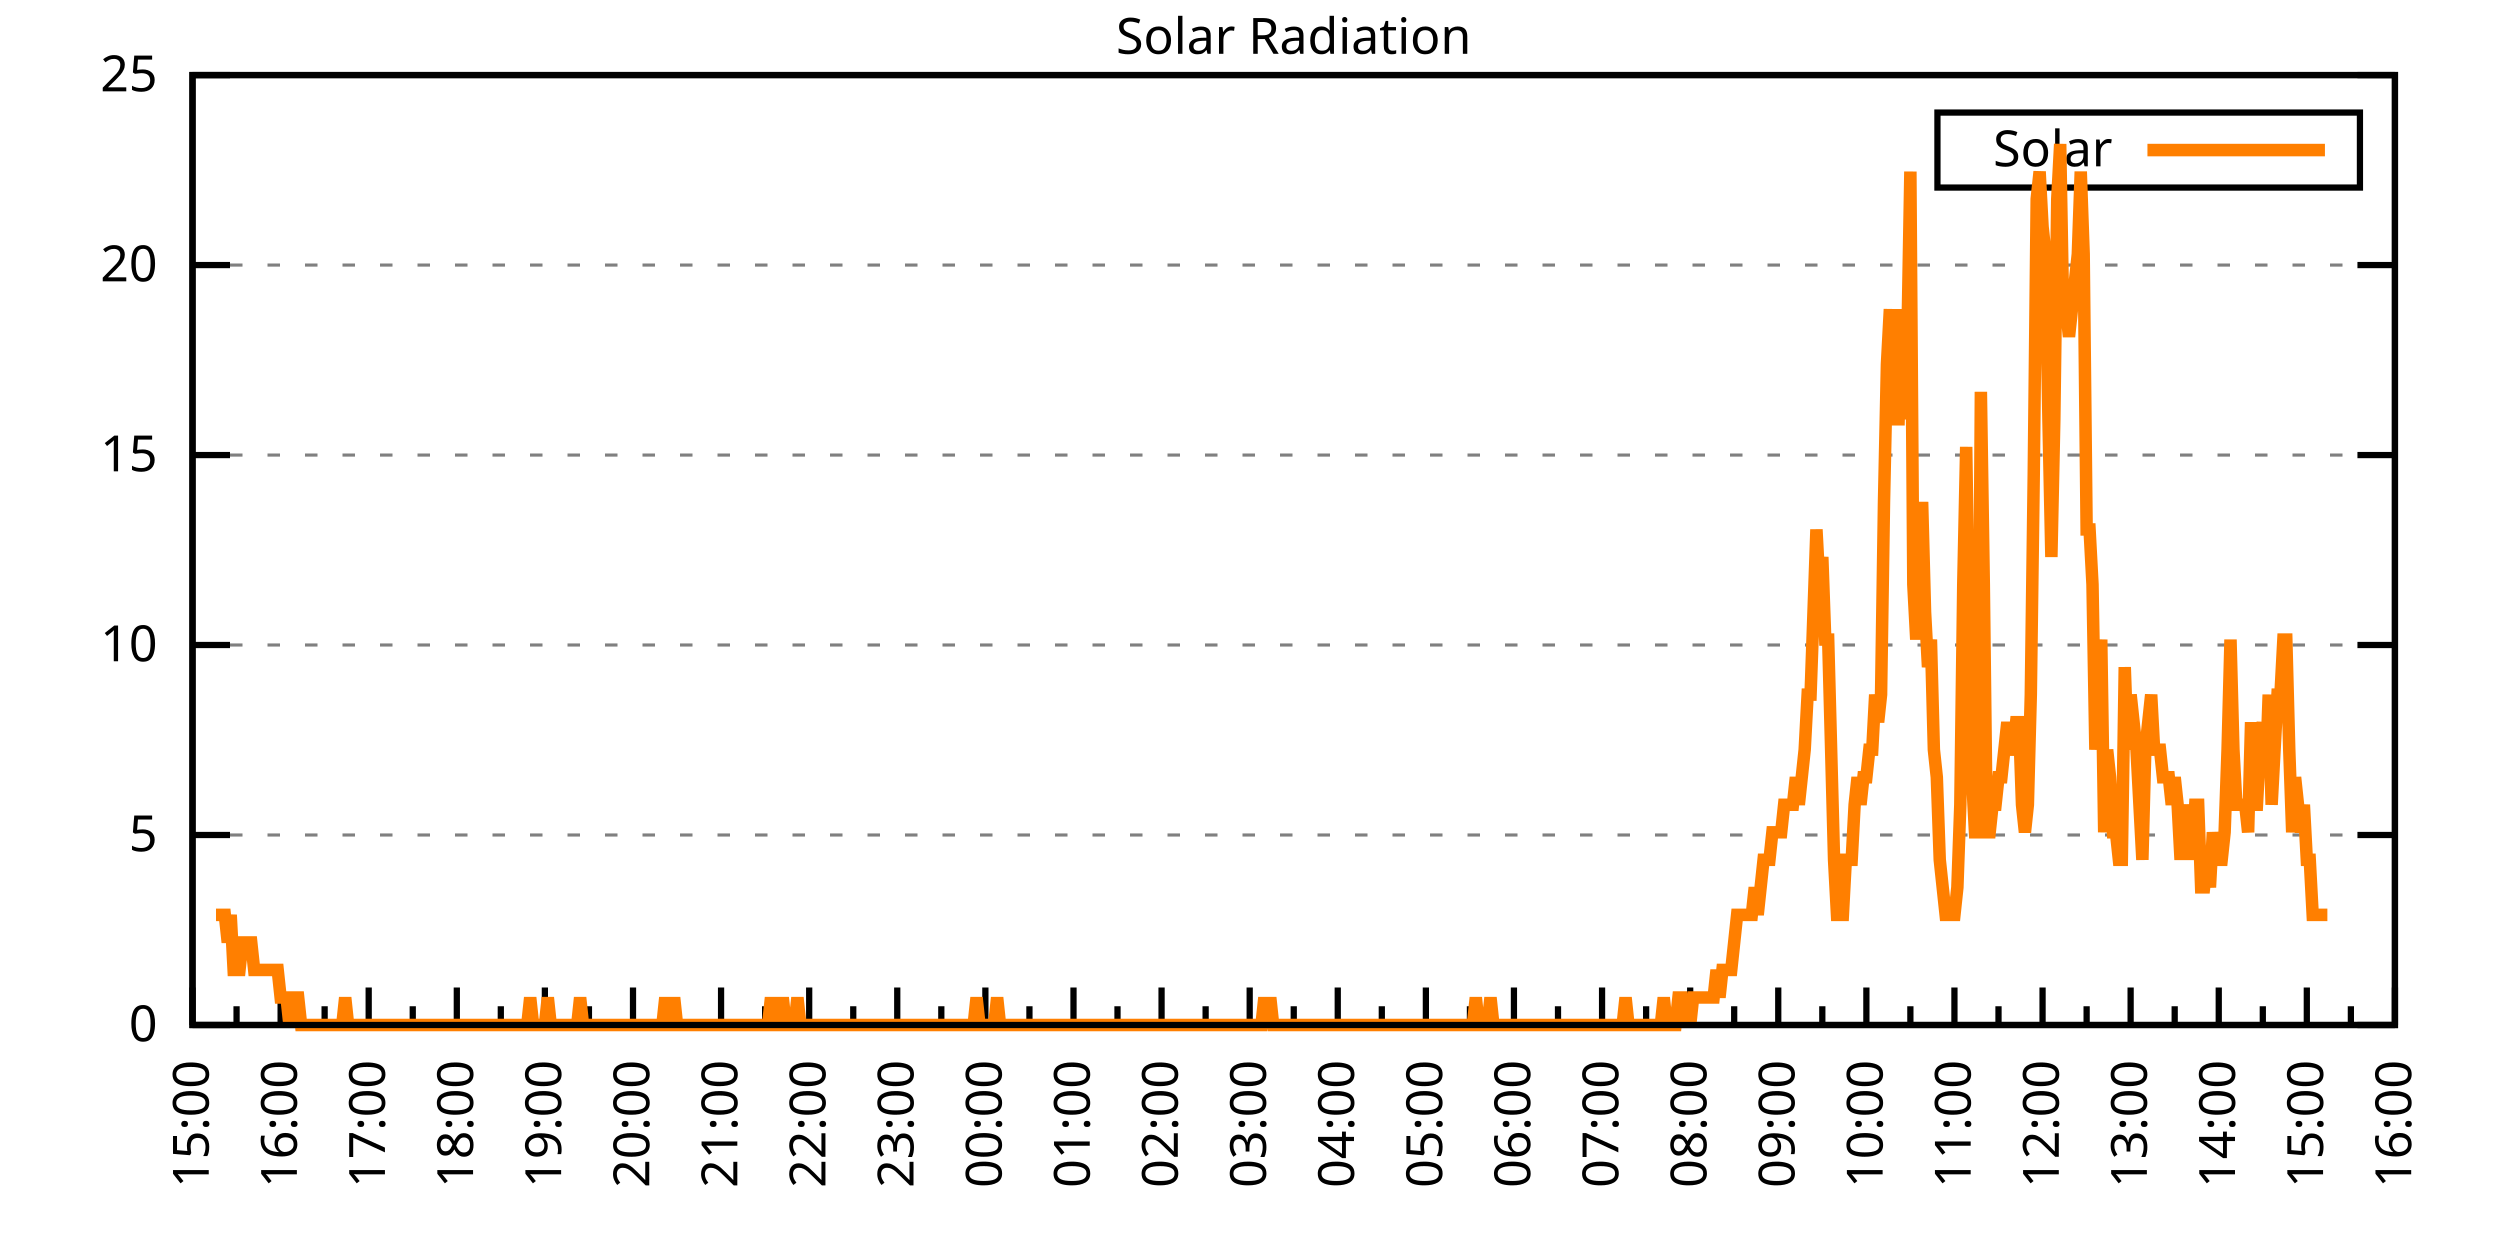
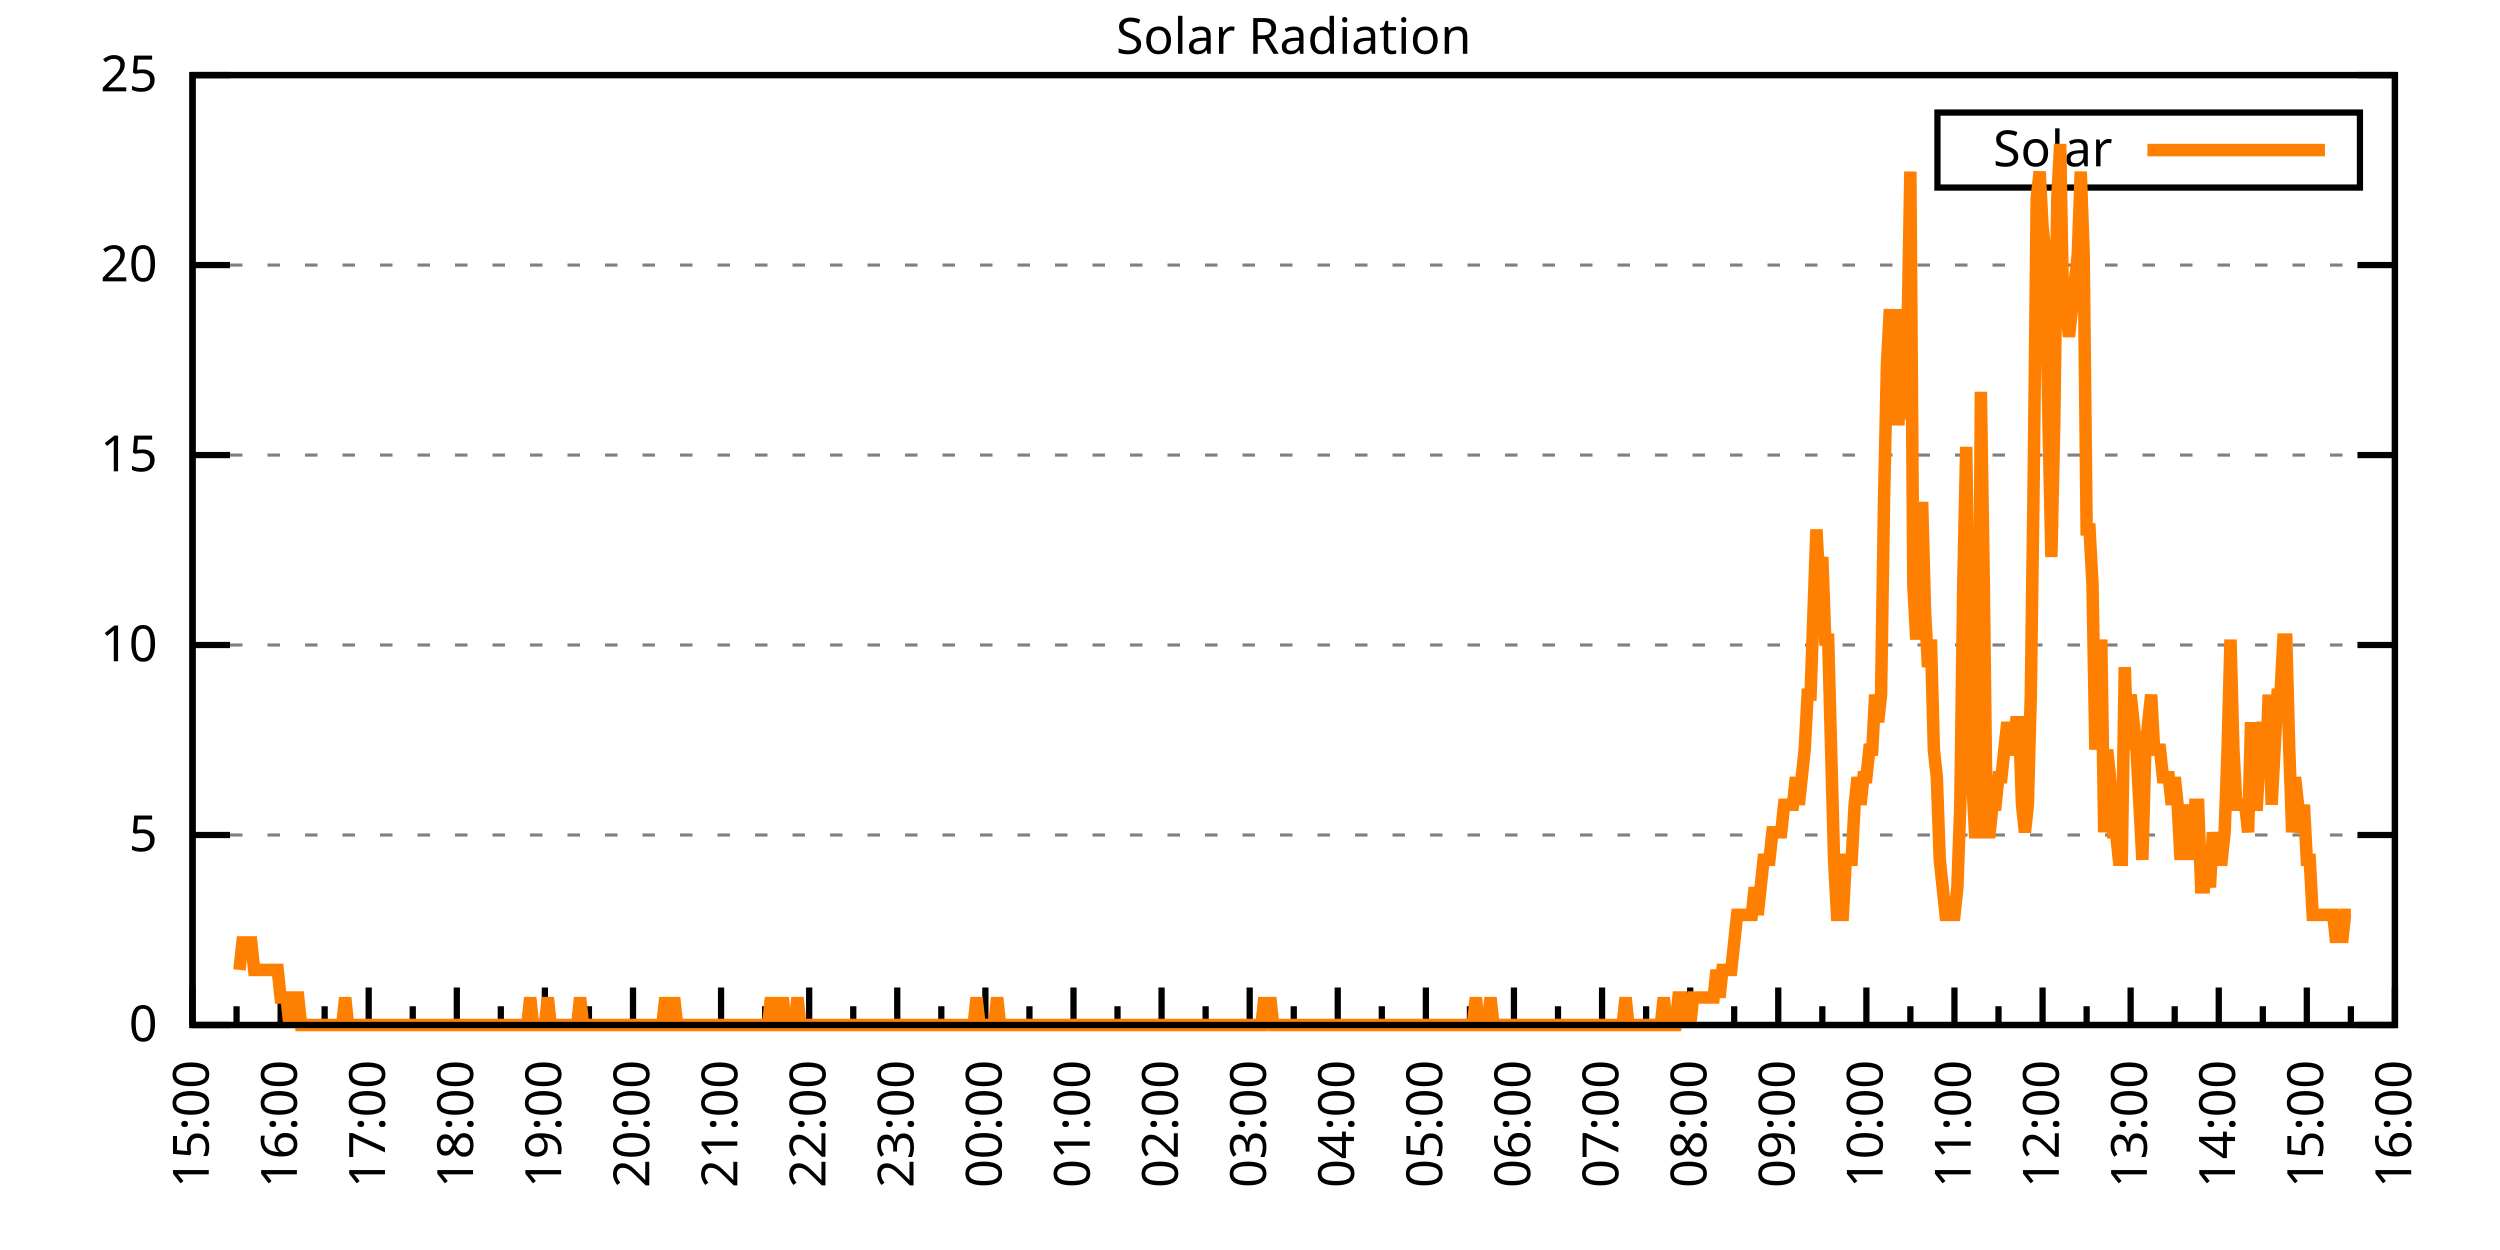
<svg xmlns="http://www.w3.org/2000/svg" xmlns:xlink="http://www.w3.org/1999/xlink" width="400" height="200" viewBox="0 0 400 200">
  <g id="gnuplot_canvas">
    <rect x="0" y="0" width="400" height="200" fill="none" />
    <defs>
      <circle id="gpDot" r="0.5" stroke-width="0.5" stroke="currentColor" />
      <path id="gpPt0" stroke-width="0.333" stroke="currentColor" d="M-1,0 h2 M0,-1 v2" />
      <path id="gpPt1" stroke-width="0.333" stroke="currentColor" d="M-1,-1 L1,1 M1,-1 L-1,1" />
      <path id="gpPt2" stroke-width="0.333" stroke="currentColor" d="M-1,0 L1,0 M0,-1 L0,1 M-1,-1 L1,1 M-1,1 L1,-1" />
      <rect id="gpPt3" stroke-width="0.333" stroke="currentColor" x="-1" y="-1" width="2" height="2" />
      <rect id="gpPt4" stroke-width="0.333" stroke="currentColor" fill="currentColor" x="-1" y="-1" width="2" height="2" />
      <circle id="gpPt5" stroke-width="0.333" stroke="currentColor" cx="0" cy="0" r="1" />
      <use xlink:href="#gpPt5" id="gpPt6" fill="currentColor" stroke="none" />
      <path id="gpPt7" stroke-width="0.333" stroke="currentColor" d="M0,-1.33 L-1.33,0.67 L1.33,0.67 z" />
      <use xlink:href="#gpPt7" id="gpPt8" fill="currentColor" stroke="none" />
      <use xlink:href="#gpPt7" id="gpPt9" stroke="currentColor" transform="rotate(180)" />
      <use xlink:href="#gpPt9" id="gpPt10" fill="currentColor" stroke="none" />
      <use xlink:href="#gpPt3" id="gpPt11" stroke="currentColor" transform="rotate(45)" />
      <use xlink:href="#gpPt11" id="gpPt12" fill="currentColor" stroke="none" />
      <path id="gpPt13" stroke-width="0.333" stroke="currentColor" d="M0,1.330 L1.265,0.411 L0.782,-1.067 L-0.782,-1.076 L-1.265,0.411 z" />
      <use xlink:href="#gpPt13" id="gpPt14" fill="currentColor" stroke="none" />
      <filter id="textbox" filterUnits="objectBoundingBox" x="0" y="0" height="1" width="1">
        <feFlood flood-color="white" flood-opacity="1" result="bgnd" />
        <feComposite in="SourceGraphic" in2="bgnd" operator="atop" />
      </filter>
      <filter id="greybox" filterUnits="objectBoundingBox" x="0" y="0" height="1" width="1">
        <feFlood flood-color="lightgrey" flood-opacity="1" result="grey" />
        <feComposite in="SourceGraphic" in2="grey" operator="atop" />
      </filter>
    </defs>
    <g fill="none" color="white" stroke="currentColor" stroke-width="1.00" stroke-linecap="butt" stroke-linejoin="miter">
</g>
    <g fill="none" color="black" stroke="currentColor" stroke-width="1.00" stroke-linecap="butt" stroke-linejoin="miter">
      <g stroke="none" shape-rendering="crispEdges">
        <polygon fill="rgb(255, 255, 255)" points="30.80,164.00 383.18,164.00 383.18,12.02 30.80,12.02 " />
      </g>
    </g>
    <g fill="none" color="black" stroke="currentColor" stroke-width="1.00" stroke-linecap="butt" stroke-linejoin="miter">
</g>
    <g fill="none" color="black" stroke="black" stroke-width="0.50" stroke-linecap="butt" stroke-linejoin="miter">
</g>
    <g fill="none" color="gray" stroke="currentColor" stroke-width="0.50" stroke-linecap="butt" stroke-linejoin="miter">
      <path stroke="gray" stroke-dasharray="2,4" class="gridline" d="M30.80,164.00 L383.19,164.00  " />
    </g>
    <g fill="none" color="gray" stroke="gray" stroke-width="1.00" stroke-linecap="butt" stroke-linejoin="miter">
</g>
    <g fill="none" color="black" stroke="currentColor" stroke-width="1.00" stroke-linecap="butt" stroke-linejoin="miter">
      <path stroke="black" d="M30.80,164.00 L36.80,164.00 M383.19,164.00 L377.19,164.00  " />
      <g transform="translate(25.20,166.60)" stroke="none" fill="black" font-family="Sans" font-size="8.00" text-anchor="end">
        <text>
          <tspan font-family="Sans"> 0</tspan>
        </text>
      </g>
    </g>
    <g fill="none" color="black" stroke="currentColor" stroke-width="1.00" stroke-linecap="butt" stroke-linejoin="miter">
</g>
    <g fill="none" color="black" stroke="black" stroke-width="0.50" stroke-linecap="butt" stroke-linejoin="miter">
</g>
    <g fill="none" color="gray" stroke="currentColor" stroke-width="0.50" stroke-linecap="butt" stroke-linejoin="miter">
      <path stroke="gray" stroke-dasharray="2,4" class="gridline" d="M30.80,133.60 L383.19,133.60  " />
    </g>
    <g fill="none" color="gray" stroke="gray" stroke-width="1.00" stroke-linecap="butt" stroke-linejoin="miter">
</g>
    <g fill="none" color="black" stroke="currentColor" stroke-width="1.00" stroke-linecap="butt" stroke-linejoin="miter">
      <path stroke="black" d="M30.80,133.60 L36.80,133.60 M383.19,133.60 L377.19,133.60  " />
      <g transform="translate(25.20,136.20)" stroke="none" fill="black" font-family="Sans" font-size="8.00" text-anchor="end">
        <text>
          <tspan font-family="Sans"> 5</tspan>
        </text>
      </g>
    </g>
    <g fill="none" color="black" stroke="currentColor" stroke-width="1.00" stroke-linecap="butt" stroke-linejoin="miter">
</g>
    <g fill="none" color="black" stroke="black" stroke-width="0.50" stroke-linecap="butt" stroke-linejoin="miter">
</g>
    <g fill="none" color="gray" stroke="currentColor" stroke-width="0.50" stroke-linecap="butt" stroke-linejoin="miter">
      <path stroke="gray" stroke-dasharray="2,4" class="gridline" d="M30.80,103.20 L383.19,103.20  " />
    </g>
    <g fill="none" color="gray" stroke="gray" stroke-width="1.00" stroke-linecap="butt" stroke-linejoin="miter">
</g>
    <g fill="none" color="black" stroke="currentColor" stroke-width="1.00" stroke-linecap="butt" stroke-linejoin="miter">
      <path stroke="black" d="M30.80,103.20 L36.80,103.20 M383.19,103.20 L377.19,103.20  " />
      <g transform="translate(25.20,105.80)" stroke="none" fill="black" font-family="Sans" font-size="8.00" text-anchor="end">
        <text>
          <tspan font-family="Sans"> 10</tspan>
        </text>
      </g>
    </g>
    <g fill="none" color="black" stroke="currentColor" stroke-width="1.00" stroke-linecap="butt" stroke-linejoin="miter">
</g>
    <g fill="none" color="black" stroke="black" stroke-width="0.50" stroke-linecap="butt" stroke-linejoin="miter">
</g>
    <g fill="none" color="gray" stroke="currentColor" stroke-width="0.50" stroke-linecap="butt" stroke-linejoin="miter">
      <path stroke="gray" stroke-dasharray="2,4" class="gridline" d="M30.80,72.81 L383.19,72.81  " />
    </g>
    <g fill="none" color="gray" stroke="gray" stroke-width="1.00" stroke-linecap="butt" stroke-linejoin="miter">
</g>
    <g fill="none" color="black" stroke="currentColor" stroke-width="1.00" stroke-linecap="butt" stroke-linejoin="miter">
      <path stroke="black" d="M30.80,72.81 L36.80,72.81 M383.19,72.81 L377.19,72.81  " />
      <g transform="translate(25.20,75.41)" stroke="none" fill="black" font-family="Sans" font-size="8.00" text-anchor="end">
        <text>
          <tspan font-family="Sans"> 15</tspan>
        </text>
      </g>
    </g>
    <g fill="none" color="black" stroke="currentColor" stroke-width="1.00" stroke-linecap="butt" stroke-linejoin="miter">
</g>
    <g fill="none" color="black" stroke="black" stroke-width="0.50" stroke-linecap="butt" stroke-linejoin="miter">
</g>
    <g fill="none" color="gray" stroke="currentColor" stroke-width="0.50" stroke-linecap="butt" stroke-linejoin="miter">
      <path stroke="gray" stroke-dasharray="2,4" class="gridline" d="M30.80,42.41 L383.19,42.41  " />
    </g>
    <g fill="none" color="gray" stroke="gray" stroke-width="1.00" stroke-linecap="butt" stroke-linejoin="miter">
</g>
    <g fill="none" color="black" stroke="currentColor" stroke-width="1.00" stroke-linecap="butt" stroke-linejoin="miter">
      <path stroke="black" d="M30.80,42.41 L36.80,42.41 M383.19,42.41 L377.19,42.41  " />
      <g transform="translate(25.20,45.01)" stroke="none" fill="black" font-family="Sans" font-size="8.00" text-anchor="end">
        <text>
          <tspan font-family="Sans"> 20</tspan>
        </text>
      </g>
    </g>
    <g fill="none" color="black" stroke="currentColor" stroke-width="1.00" stroke-linecap="butt" stroke-linejoin="miter">
</g>
    <g fill="none" color="black" stroke="black" stroke-width="0.50" stroke-linecap="butt" stroke-linejoin="miter">
</g>
    <g fill="none" color="gray" stroke="currentColor" stroke-width="0.50" stroke-linecap="butt" stroke-linejoin="miter">
      <path stroke="gray" stroke-dasharray="2,4" class="gridline" d="M30.80,12.01 L383.19,12.01  " />
    </g>
    <g fill="none" color="gray" stroke="gray" stroke-width="1.00" stroke-linecap="butt" stroke-linejoin="miter">
</g>
    <g fill="none" color="black" stroke="currentColor" stroke-width="1.00" stroke-linecap="butt" stroke-linejoin="miter">
      <path stroke="black" d="M30.80,12.01 L36.80,12.01 M383.19,12.01 L377.19,12.01  " />
      <g transform="translate(25.20,14.61)" stroke="none" fill="black" font-family="Sans" font-size="8.00" text-anchor="end">
        <text>
          <tspan font-family="Sans"> 25</tspan>
        </text>
      </g>
    </g>
    <g fill="none" color="black" stroke="currentColor" stroke-width="1.00" stroke-linecap="butt" stroke-linejoin="miter">
      <path stroke="black" d="M30.80,164.00 L30.80,158.00  " />
      <g transform="translate(33.40,169.60) rotate(270)" stroke="none" fill="black" font-family="Sans" font-size="8.00" text-anchor="end">
        <text>
          <tspan font-family="Sans">15:00</tspan>
        </text>
      </g>
    </g>
    <g fill="none" color="black" stroke="currentColor" stroke-width="1.00" stroke-linecap="butt" stroke-linejoin="miter">
      <path stroke="black" d="M37.85,164.00 L37.85,161.00 M44.90,164.00 L44.90,158.00  " />
      <g transform="translate(47.50,169.60) rotate(270)" stroke="none" fill="black" font-family="Sans" font-size="8.00" text-anchor="end">
        <text>
          <tspan font-family="Sans">16:00</tspan>
        </text>
      </g>
    </g>
    <g fill="none" color="black" stroke="currentColor" stroke-width="1.00" stroke-linecap="butt" stroke-linejoin="miter">
      <path stroke="black" d="M51.94,164.00 L51.94,161.00 M58.99,164.00 L58.99,158.00  " />
      <g transform="translate(61.59,169.60) rotate(270)" stroke="none" fill="black" font-family="Sans" font-size="8.00" text-anchor="end">
        <text>
          <tspan font-family="Sans">17:00</tspan>
        </text>
      </g>
    </g>
    <g fill="none" color="black" stroke="currentColor" stroke-width="1.00" stroke-linecap="butt" stroke-linejoin="miter">
      <path stroke="black" d="M66.04,164.00 L66.04,161.00 M73.09,164.00 L73.09,158.00  " />
      <g transform="translate(75.69,169.60) rotate(270)" stroke="none" fill="black" font-family="Sans" font-size="8.00" text-anchor="end">
        <text>
          <tspan font-family="Sans">18:00</tspan>
        </text>
      </g>
    </g>
    <g fill="none" color="black" stroke="currentColor" stroke-width="1.00" stroke-linecap="butt" stroke-linejoin="miter">
      <path stroke="black" d="M80.13,164.00 L80.13,161.00 M87.18,164.00 L87.18,158.00  " />
      <g transform="translate(89.78,169.60) rotate(270)" stroke="none" fill="black" font-family="Sans" font-size="8.00" text-anchor="end">
        <text>
          <tspan font-family="Sans">19:00</tspan>
        </text>
      </g>
    </g>
    <g fill="none" color="black" stroke="currentColor" stroke-width="1.00" stroke-linecap="butt" stroke-linejoin="miter">
      <path stroke="black" d="M94.23,164.00 L94.23,161.00 M101.28,164.00 L101.28,158.00  " />
      <g transform="translate(103.88,169.60) rotate(270)" stroke="none" fill="black" font-family="Sans" font-size="8.00" text-anchor="end">
        <text>
          <tspan font-family="Sans">20:00</tspan>
        </text>
      </g>
    </g>
    <g fill="none" color="black" stroke="currentColor" stroke-width="1.00" stroke-linecap="butt" stroke-linejoin="miter">
      <path stroke="black" d="M108.33,164.00 L108.33,161.00 M115.37,164.00 L115.37,158.00  " />
      <g transform="translate(117.97,169.60) rotate(270)" stroke="none" fill="black" font-family="Sans" font-size="8.00" text-anchor="end">
        <text>
          <tspan font-family="Sans">21:00</tspan>
        </text>
      </g>
    </g>
    <g fill="none" color="black" stroke="currentColor" stroke-width="1.00" stroke-linecap="butt" stroke-linejoin="miter">
      <path stroke="black" d="M122.42,164.00 L122.42,161.00 M129.47,164.00 L129.47,158.00  " />
      <g transform="translate(132.07,169.60) rotate(270)" stroke="none" fill="black" font-family="Sans" font-size="8.00" text-anchor="end">
        <text>
          <tspan font-family="Sans">22:00</tspan>
        </text>
      </g>
    </g>
    <g fill="none" color="black" stroke="currentColor" stroke-width="1.00" stroke-linecap="butt" stroke-linejoin="miter">
      <path stroke="black" d="M136.52,164.00 L136.52,161.00 M143.56,164.00 L143.56,158.00  " />
      <g transform="translate(146.16,169.60) rotate(270)" stroke="none" fill="black" font-family="Sans" font-size="8.00" text-anchor="end">
        <text>
          <tspan font-family="Sans">23:00</tspan>
        </text>
      </g>
    </g>
    <g fill="none" color="black" stroke="currentColor" stroke-width="1.00" stroke-linecap="butt" stroke-linejoin="miter">
      <path stroke="black" d="M150.61,164.00 L150.61,161.00 M157.66,164.00 L157.66,158.00  " />
      <g transform="translate(160.26,169.60) rotate(270)" stroke="none" fill="black" font-family="Sans" font-size="8.00" text-anchor="end">
        <text>
          <tspan font-family="Sans">00:00</tspan>
        </text>
      </g>
    </g>
    <g fill="none" color="black" stroke="currentColor" stroke-width="1.00" stroke-linecap="butt" stroke-linejoin="miter">
      <path stroke="black" d="M164.71,164.00 L164.71,161.00 M171.76,164.00 L171.76,158.00  " />
      <g transform="translate(174.36,169.60) rotate(270)" stroke="none" fill="black" font-family="Sans" font-size="8.00" text-anchor="end">
        <text>
          <tspan font-family="Sans">01:00</tspan>
        </text>
      </g>
    </g>
    <g fill="none" color="black" stroke="currentColor" stroke-width="1.00" stroke-linecap="butt" stroke-linejoin="miter">
      <path stroke="black" d="M178.80,164.00 L178.80,161.00 M185.85,164.00 L185.85,158.00  " />
      <g transform="translate(188.45,169.60) rotate(270)" stroke="none" fill="black" font-family="Sans" font-size="8.00" text-anchor="end">
        <text>
          <tspan font-family="Sans">02:00</tspan>
        </text>
      </g>
    </g>
    <g fill="none" color="black" stroke="currentColor" stroke-width="1.00" stroke-linecap="butt" stroke-linejoin="miter">
      <path stroke="black" d="M192.90,164.00 L192.90,161.00 M199.95,164.00 L199.95,158.00  " />
      <g transform="translate(202.55,169.60) rotate(270)" stroke="none" fill="black" font-family="Sans" font-size="8.00" text-anchor="end">
        <text>
          <tspan font-family="Sans">03:00</tspan>
        </text>
      </g>
    </g>
    <g fill="none" color="black" stroke="currentColor" stroke-width="1.00" stroke-linecap="butt" stroke-linejoin="miter">
      <path stroke="black" d="M207.00,164.00 L207.00,161.00 M214.04,164.00 L214.04,158.00  " />
      <g transform="translate(216.64,169.60) rotate(270)" stroke="none" fill="black" font-family="Sans" font-size="8.00" text-anchor="end">
        <text>
          <tspan font-family="Sans">04:00</tspan>
        </text>
      </g>
    </g>
    <g fill="none" color="black" stroke="currentColor" stroke-width="1.00" stroke-linecap="butt" stroke-linejoin="miter">
      <path stroke="black" d="M221.09,164.00 L221.09,161.00 M228.14,164.00 L228.14,158.00  " />
      <g transform="translate(230.74,169.60) rotate(270)" stroke="none" fill="black" font-family="Sans" font-size="8.00" text-anchor="end">
        <text>
          <tspan font-family="Sans">05:00</tspan>
        </text>
      </g>
    </g>
    <g fill="none" color="black" stroke="currentColor" stroke-width="1.00" stroke-linecap="butt" stroke-linejoin="miter">
      <path stroke="black" d="M235.19,164.00 L235.19,161.00 M242.23,164.00 L242.23,158.00  " />
      <g transform="translate(244.83,169.60) rotate(270)" stroke="none" fill="black" font-family="Sans" font-size="8.00" text-anchor="end">
        <text>
          <tspan font-family="Sans">06:00</tspan>
        </text>
      </g>
    </g>
    <g fill="none" color="black" stroke="currentColor" stroke-width="1.00" stroke-linecap="butt" stroke-linejoin="miter">
      <path stroke="black" d="M249.28,164.00 L249.28,161.00 M256.33,164.00 L256.33,158.00  " />
      <g transform="translate(258.93,169.60) rotate(270)" stroke="none" fill="black" font-family="Sans" font-size="8.00" text-anchor="end">
        <text>
          <tspan font-family="Sans">07:00</tspan>
        </text>
      </g>
    </g>
    <g fill="none" color="black" stroke="currentColor" stroke-width="1.00" stroke-linecap="butt" stroke-linejoin="miter">
      <path stroke="black" d="M263.38,164.00 L263.38,161.00 M270.43,164.00 L270.43,158.00  " />
      <g transform="translate(273.03,169.60) rotate(270)" stroke="none" fill="black" font-family="Sans" font-size="8.00" text-anchor="end">
        <text>
          <tspan font-family="Sans">08:00</tspan>
        </text>
      </g>
    </g>
    <g fill="none" color="black" stroke="currentColor" stroke-width="1.00" stroke-linecap="butt" stroke-linejoin="miter">
      <path stroke="black" d="M277.47,164.00 L277.47,161.00 M284.52,164.00 L284.52,158.00  " />
      <g transform="translate(287.12,169.60) rotate(270)" stroke="none" fill="black" font-family="Sans" font-size="8.00" text-anchor="end">
        <text>
          <tspan font-family="Sans">09:00</tspan>
        </text>
      </g>
    </g>
    <g fill="none" color="black" stroke="currentColor" stroke-width="1.00" stroke-linecap="butt" stroke-linejoin="miter">
      <path stroke="black" d="M291.57,164.00 L291.57,161.00 M298.62,164.00 L298.62,158.00  " />
      <g transform="translate(301.22,169.60) rotate(270)" stroke="none" fill="black" font-family="Sans" font-size="8.00" text-anchor="end">
        <text>
          <tspan font-family="Sans">10:00</tspan>
        </text>
      </g>
    </g>
    <g fill="none" color="black" stroke="currentColor" stroke-width="1.00" stroke-linecap="butt" stroke-linejoin="miter">
      <path stroke="black" d="M305.66,164.00 L305.66,161.00 M312.71,164.00 L312.71,158.00  " />
      <g transform="translate(315.31,169.60) rotate(270)" stroke="none" fill="black" font-family="Sans" font-size="8.00" text-anchor="end">
        <text>
          <tspan font-family="Sans">11:00</tspan>
        </text>
      </g>
    </g>
    <g fill="none" color="black" stroke="currentColor" stroke-width="1.00" stroke-linecap="butt" stroke-linejoin="miter">
      <path stroke="black" d="M319.76,164.00 L319.76,161.00 M326.81,164.00 L326.81,158.00  " />
      <g transform="translate(329.41,169.60) rotate(270)" stroke="none" fill="black" font-family="Sans" font-size="8.00" text-anchor="end">
        <text>
          <tspan font-family="Sans">12:00</tspan>
        </text>
      </g>
    </g>
    <g fill="none" color="black" stroke="currentColor" stroke-width="1.00" stroke-linecap="butt" stroke-linejoin="miter">
      <path stroke="black" d="M333.86,164.00 L333.86,161.00 M340.90,164.00 L340.90,158.00  " />
      <g transform="translate(343.50,169.60) rotate(270)" stroke="none" fill="black" font-family="Sans" font-size="8.00" text-anchor="end">
        <text>
          <tspan font-family="Sans">13:00</tspan>
        </text>
      </g>
    </g>
    <g fill="none" color="black" stroke="currentColor" stroke-width="1.00" stroke-linecap="butt" stroke-linejoin="miter">
      <path stroke="black" d="M347.95,164.00 L347.95,161.00 M355.00,164.00 L355.00,158.00  " />
      <g transform="translate(357.60,169.60) rotate(270)" stroke="none" fill="black" font-family="Sans" font-size="8.00" text-anchor="end">
        <text>
          <tspan font-family="Sans">14:00</tspan>
        </text>
      </g>
    </g>
    <g fill="none" color="black" stroke="currentColor" stroke-width="1.00" stroke-linecap="butt" stroke-linejoin="miter">
      <path stroke="black" d="M362.05,164.00 L362.05,161.00 M369.09,164.00 L369.09,158.00  " />
      <g transform="translate(371.69,169.60) rotate(270)" stroke="none" fill="black" font-family="Sans" font-size="8.00" text-anchor="end">
        <text>
          <tspan font-family="Sans">15:00</tspan>
        </text>
      </g>
    </g>
    <g fill="none" color="black" stroke="currentColor" stroke-width="1.00" stroke-linecap="butt" stroke-linejoin="miter">
      <path stroke="black" d="M376.14,164.00 L376.14,161.00 M383.19,164.00 L383.19,158.00  " />
      <g transform="translate(385.79,169.60) rotate(270)" stroke="none" fill="black" font-family="Sans" font-size="8.00" text-anchor="end">
        <text>
          <tspan font-family="Sans">16:00</tspan>
        </text>
      </g>
    </g>
    <g fill="none" color="black" stroke="currentColor" stroke-width="1.00" stroke-linecap="butt" stroke-linejoin="miter">
</g>
    <g fill="none" color="black" stroke="currentColor" stroke-width="1.00" stroke-linecap="butt" stroke-linejoin="miter">
      <path stroke="black" d="M30.80,12.01 L30.80,164.00 L383.19,164.00 L383.19,12.01 L30.80,12.01 Z  " />
    </g>
    <g fill="none" color="black" stroke="currentColor" stroke-width="1.00" stroke-linecap="butt" stroke-linejoin="miter">
      <g transform="translate(6.80,88.01) rotate(270)" stroke="none" fill="black" font-family="Sans" font-size="8.00" text-anchor="middle">
        <text />
      </g>
    </g>
    <g fill="none" color="black" stroke="currentColor" stroke-width="1.00" stroke-linecap="butt" stroke-linejoin="miter">
</g>
    <g fill="none" color="black" stroke="currentColor" stroke-width="1.00" stroke-linecap="butt" stroke-linejoin="miter">
      <path stroke="black" d="M309.99,30.01 L309.99,18.01 L377.59,18.01 L377.59,30.01 L309.99,30.01 Z  " />
    </g>
    <g id="Solar_Radiation_plot_1">
      <g fill="none" color="white" stroke="black" stroke-width="2.00" stroke-linecap="butt" stroke-linejoin="miter">
</g>
      <g fill="none" color="black" stroke="currentColor" stroke-width="2.00" stroke-linecap="butt" stroke-linejoin="miter">
        <g transform="translate(337.99,26.61)" stroke="none" fill="black" font-family="Sans" font-size="8.00" text-anchor="end">
          <text>
            <tspan font-family="Sans">Solar</tspan>
          </text>
        </g>
      </g>
      <g fill="none" color="black" stroke="currentColor" stroke-width="2.00" stroke-linecap="butt" stroke-linejoin="miter">
-         <path stroke="rgb(255, 127,   0)" d="M343.59,24.01 L371.99,24.01 M34.56,146.38 L35.03,146.38 L35.50,146.38 L35.97,146.38 L36.44,150.79 L36.91,146.38   L37.38,155.19 L37.85,155.19 L38.32,155.19 L38.79,150.79 L39.26,150.79 L39.73,150.79 L40.20,150.79 L40.67,155.19   L41.14,155.19 L41.61,155.19 L42.08,155.19 L42.55,155.19 L43.02,155.19 L43.49,155.19 L43.96,155.19 L44.43,155.19   L44.90,159.60 L45.37,159.60 L45.84,159.60 L46.31,164.00 L46.78,159.60 L47.24,159.60 L47.71,159.60 L48.18,164.00   L48.65,164.00 L49.12,164.00 L49.59,164.00 L50.06,164.00 L50.53,164.00 L51.00,164.00 L51.47,164.00 L51.94,164.00   L52.41,164.00 L52.88,164.00 L53.35,164.00 L53.82,164.00 L54.29,164.00 L54.76,164.00 L55.23,159.60 L55.70,164.00   L56.17,164.00 L56.64,164.00 L57.11,164.00 L57.58,164.00 L58.05,164.00 L58.52,164.00 L58.99,164.00 L59.46,164.00   L59.93,164.00 L60.40,164.00 L60.87,164.00 L61.34,164.00 L61.81,164.00 L62.28,164.00 L62.75,164.00 L63.22,164.00   L63.69,164.00 L64.16,164.00 L64.63,164.00 L65.10,164.00 L65.57,164.00 L66.04,164.00 L66.51,164.00 L66.98,164.00   L67.45,164.00 L67.92,164.00 L68.39,164.00 L68.86,164.00 L69.33,164.00 L69.80,164.00 L70.27,164.00 L70.74,164.00   L71.21,164.00 L71.68,164.00 L72.15,164.00 L72.62,164.00 L73.09,164.00 L73.56,164.00 L74.03,164.00 L74.50,164.00   L74.97,164.00 L75.44,164.00 L75.91,164.00 L76.38,164.00 L76.85,164.00 L77.32,164.00 L77.79,164.00 L78.26,164.00   L78.73,164.00 L79.19,164.00 L79.66,164.00 L80.13,164.00 L80.60,164.00 L81.07,164.00 L81.54,164.00 L82.01,164.00   L82.48,164.00 L82.95,164.00 L83.42,164.00 L83.89,164.00 L84.36,164.00 L84.83,159.60 L85.30,164.00 L85.77,164.00   L86.24,164.00 L86.71,164.00 L87.18,164.00 L87.65,159.60 L88.12,164.00 L88.59,164.00 L89.06,164.00 L89.53,164.00   L90.00,164.00 L90.47,164.00 L90.94,164.00 L91.41,164.00 L91.88,164.00 L92.35,164.00 L92.82,159.60 L93.29,164.00   L93.76,164.00 L94.23,164.00 L94.70,164.00 L95.17,164.00 L95.64,164.00 L96.11,164.00 L96.58,164.00 L97.05,164.00   L97.52,164.00 L97.99,164.00 L98.46,164.00 L98.93,164.00 L99.40,164.00 L99.87,164.00 L100.34,164.00 L100.81,164.00   L101.28,164.00 L101.75,164.00 L102.22,164.00 L102.69,164.00 L103.16,164.00 L103.63,164.00 L104.10,164.00 L104.57,164.00   L105.04,164.00 L105.51,164.00 L105.98,164.00 L106.45,159.60 L106.92,164.00 L107.39,164.00 L107.86,159.60 L108.33,164.00   L108.80,164.00 L109.27,164.00 L109.74,164.00 L110.21,164.00 L110.68,164.00 L111.14,164.00 L111.61,164.00 L112.08,164.00   L112.55,164.00 L113.02,164.00 L113.49,164.00 L113.96,164.00 L114.43,164.00 L114.90,164.00 L115.37,164.00 L115.84,164.00   L116.31,164.00 L116.78,164.00 L117.25,164.00 L117.72,164.00 L118.19,164.00 L118.66,164.00 L119.13,164.00 L119.60,164.00   L120.07,164.00 L120.54,164.00 L121.01,164.00 L121.48,164.00 L121.95,164.00 L122.42,164.00 L122.89,164.00 L123.36,159.60   L123.83,164.00 L124.30,164.00 L124.77,164.00 L125.24,159.60 L125.71,164.00 L126.18,164.00 L126.65,164.00 L127.12,164.00   L127.59,159.60 L128.06,164.00 L128.53,164.00 L129.00,164.00 L129.47,164.00 L129.94,164.00 L130.41,164.00 L130.88,164.00   L131.35,164.00 L131.82,164.00 L132.29,164.00 L132.76,164.00 L133.23,164.00 L133.70,164.00 L134.17,164.00 L134.64,164.00   L135.11,164.00 L135.58,164.00 L136.05,164.00 L136.52,164.00 L136.99,164.00 L137.46,164.00 L137.93,164.00 L138.40,164.00   L138.87,164.00 L139.34,164.00 L139.81,164.00 L140.28,164.00 L140.75,164.00 L141.22,164.00 L141.69,164.00 L142.16,164.00   L142.63,164.00 L143.09,164.00 L143.56,164.00 L144.03,164.00 L144.50,164.00 L144.97,164.00 L145.44,164.00 L145.91,164.00   L146.38,164.00 L146.85,164.00 L147.32,164.00 L147.79,164.00 L148.26,164.00 L148.73,164.00 L149.20,164.00 L149.67,164.00   L150.14,164.00 L150.61,164.00 L151.08,164.00 L151.55,164.00 L152.02,164.00 L152.49,164.00 L152.96,164.00 L153.43,164.00   L153.90,164.00 L154.37,164.00 L154.84,164.00 L155.31,164.00 L155.78,164.00 L156.25,159.60 L156.72,164.00 L157.19,164.00   L157.66,164.00 L158.13,164.00 L158.60,164.00 L159.07,164.00 L159.54,159.60 L160.01,164.00 L160.48,164.00 L160.95,164.00   L161.42,164.00 L161.89,164.00 L162.36,164.00 L162.83,164.00 L163.30,164.00 L163.77,164.00 L164.24,164.00 L164.71,164.00   L165.18,164.00 L165.65,164.00 L166.12,164.00 L166.59,164.00 L167.06,164.00 L167.53,164.00 L168.00,164.00 L168.47,164.00   L168.94,164.00 L169.41,164.00 L169.88,164.00 L170.35,164.00 L170.82,164.00 L171.29,164.00 L171.76,164.00 L172.23,164.00   L172.70,164.00 L173.17,164.00 L173.64,164.00 L174.11,164.00 L174.58,164.00 L175.04,164.00 L175.51,164.00 L175.98,164.00   L176.45,164.00 L176.92,164.00 L177.39,164.00 L177.86,164.00 L178.33,164.00 L178.80,164.00 L179.27,164.00 L179.74,164.00   L180.21,164.00 L180.68,164.00 L181.15,164.00 L181.62,164.00 L182.09,164.00 L182.56,164.00 L183.03,164.00 L183.50,164.00   L183.97,164.00 L184.44,164.00 L184.91,164.00 L185.38,164.00 L185.85,164.00 L186.32,164.00 L186.79,164.00 L187.26,164.00   L187.73,164.00 L188.20,164.00 L188.67,164.00 L189.14,164.00 L189.61,164.00 L190.08,164.00 L190.55,164.00 L191.02,164.00   L191.49,164.00 L191.96,164.00 L192.43,164.00 L192.90,164.00 L193.37,164.00 L193.84,164.00 L194.31,164.00 L194.78,164.00   L195.25,164.00 L195.72,164.00 L196.19,164.00 L196.66,164.00 L197.13,164.00 L197.60,164.00 L198.07,164.00 L198.54,164.00   L199.01,164.00 L199.48,164.00 L199.95,164.00 L200.42,164.00 L200.89,164.00 L201.36,164.00 L201.83,164.00 L202.30,159.60   L202.77,164.00 L203.24,159.60 L203.71,164.00 L204.18,164.00 L204.65,164.00 L205.12,164.00 L205.59,164.00 L206.06,164.00   L206.53,164.00 L207.00,164.00 L207.46,164.00 L207.93,164.00 L208.40,164.00 L208.87,164.00 L209.34,164.00 L209.81,164.00   L210.28,164.00 L210.75,164.00 L211.22,164.00 L211.69,164.00 L212.16,164.00 L212.63,164.00 L213.10,164.00 L213.57,164.00   L214.04,164.00 L214.51,164.00 L214.98,164.00 L215.45,164.00 L215.92,164.00 L216.39,164.00 L216.86,164.00 L217.33,164.00   L217.80,164.00 L218.27,164.00 L218.74,164.00 L219.21,164.00 L219.68,164.00 L220.15,164.00 L220.62,164.00 L221.09,164.00   L221.56,164.00 L222.03,164.00 L222.50,164.00 L222.97,164.00 L223.44,164.00 L223.91,164.00 L224.38,164.00 L224.85,164.00   L225.32,164.00 L225.79,164.00 L226.26,164.00 L226.73,164.00 L227.20,164.00 L227.67,164.00 L228.14,164.00 L228.61,164.00   L229.08,164.00 L229.55,164.00 L230.02,164.00 L230.49,164.00 L230.96,164.00 L231.43,164.00 L231.90,164.00 L232.37,164.00   L232.84,164.00 L233.31,164.00 L233.78,164.00 L234.25,164.00 L234.72,164.00 L235.19,164.00 L235.66,164.00 L236.13,159.60   L236.60,164.00 L237.07,164.00 L237.54,164.00 L238.01,164.00 L238.48,159.60 L238.95,164.00 L239.41,164.00 L239.88,164.00   L240.35,164.00 L240.82,164.00 L241.29,164.00 L241.76,164.00 L242.23,164.00 L242.70,164.00 L243.17,164.00 L243.64,164.00   L244.11,164.00 L244.58,164.00 L245.05,164.00 L245.52,164.00 L245.99,164.00 L246.46,164.00 L246.93,164.00 L247.40,164.00   L247.87,164.00 L248.34,164.00 L248.81,164.00 L249.28,164.00 L249.75,164.00 L250.22,164.00 L250.69,164.00 L251.16,164.00   L251.63,164.00 L252.10,164.00 L252.57,164.00 L253.04,164.00 L253.51,164.00 L253.98,164.00 L254.45,164.00 L254.92,164.00   L255.39,164.00 L255.86,164.00 L256.33,164.00 L256.80,164.00 L257.27,164.00 L257.74,164.00 L258.21,164.00 L258.68,164.00   L259.15,164.00 L259.62,164.00 L260.09,159.60 L260.56,164.00 L261.03,164.00 L261.50,164.00 L261.97,164.00 L262.44,164.00   L262.91,164.00 L263.38,164.00 L263.85,164.00 L264.32,164.00 L264.79,164.00 L265.26,164.00 L265.73,164.00 L266.20,159.60   L266.67,164.00 L267.14,164.00 L267.61,164.00 L268.08,164.00 L268.55,159.60 L269.02,159.60 L269.49,164.00 L269.96,159.60   L270.43,164.00 L270.90,159.60 L271.36,159.60 L271.83,159.60 L272.30,159.60 L272.77,159.60 L273.24,159.60 L273.71,159.60   L274.18,159.60 L274.65,155.19 L275.12,159.60 L275.59,155.19 L276.06,155.19 L276.53,155.19 L277.00,155.19 L277.47,150.79   L277.94,146.38 L278.41,146.38 L278.88,146.38 L279.35,146.38 L279.82,146.38 L280.29,146.38 L280.76,141.98 L281.23,146.38   L281.70,141.98 L282.17,137.57 L282.64,137.57 L283.11,137.57 L283.58,133.17 L284.05,133.17 L284.52,133.17 L284.99,133.17   L285.46,128.76 L285.93,128.76 L286.40,128.76 L286.87,128.76 L287.34,124.36 L287.81,128.76 L288.28,124.36 L288.75,119.95   L289.22,111.14 L289.69,111.14 L290.16,97.93 L290.63,84.71 L291.10,93.52 L291.57,89.12 L292.04,102.33 L292.51,102.33   L292.98,119.95 L293.45,137.57 L293.92,146.38 L294.39,146.38 L294.86,146.38 L295.33,137.57 L295.80,137.57 L296.27,137.57   L296.74,128.76 L297.21,124.36 L297.68,128.76 L298.15,124.36 L298.62,124.36 L299.09,119.95 L299.56,119.95 L300.03,111.14   L300.50,115.55 L300.97,111.14 L301.44,80.31 L301.91,58.28 L302.38,49.47 L302.85,67.09 L303.31,67.09 L303.78,67.09   L304.25,49.47 L304.72,67.09 L305.19,53.88 L305.66,27.45 L306.13,93.52 L306.60,102.33 L307.07,93.52 L307.54,80.31   L308.01,97.93 L308.48,106.74 L308.95,102.33 L309.42,119.95 L309.89,124.36 L310.36,137.57 L310.83,141.98 L311.30,146.38   L311.77,146.38 L312.24,146.38 L312.71,146.38 L313.18,141.98 L313.65,128.76 L314.12,93.52 L314.59,71.50 L315.06,102.33   L315.53,124.36 L316.00,133.17 L316.47,133.17 L316.94,62.69 L317.41,93.52 L317.88,133.17 L318.35,133.17 L318.82,128.76   L319.29,128.76 L319.76,124.36 L320.23,124.36 L320.70,119.95 L321.17,115.55 L321.64,119.95 L322.11,119.95 L322.58,115.55   L323.05,115.55 L323.52,128.76 L323.99,133.17 L324.46,128.76 L324.93,111.14 L325.40,75.90 L325.87,31.85 L326.34,27.45   L326.81,36.26 L327.28,40.66 L327.75,67.09 L328.22,89.12 L328.69,67.09 L329.16,31.85 L329.63,23.04 L330.10,49.47   L330.57,49.47 L331.04,53.88 L331.51,49.47 L331.98,45.07 L332.45,40.66 L332.92,27.45 L333.39,40.66 L333.86,84.71   L334.33,84.71 L334.80,93.52 L335.26,119.95 L335.73,111.14 L336.20,102.33 L336.67,133.17 L337.14,119.95 L337.61,124.36   L338.08,133.17 L338.55,133.17 L339.02,137.57 L339.49,137.57 L339.96,106.74 L340.43,119.95 L340.90,111.14 L341.37,115.55   L341.84,119.95 L342.31,128.76 L342.78,137.57 L343.25,119.95 L343.72,115.55 L344.19,111.14 L344.66,119.95 L345.13,119.95   L345.60,119.95 L346.07,124.36 L346.54,124.36 L347.01,124.36 L347.48,128.76 L347.95,124.36 L348.42,128.76 L348.89,137.57   L349.36,128.76 L349.83,133.17 L350.30,128.76 L350.77,137.57 L351.24,128.76 L351.71,128.76 L352.18,141.98 L352.65,141.98   L353.12,137.57 L353.59,141.98 L354.06,133.17 L354.53,137.57 L355.00,137.57 L355.47,137.57 L355.94,133.17 L356.41,119.95   L356.88,102.33 L357.35,119.95 L357.82,128.76 L358.29,128.76 L358.76,128.76 L359.23,128.76 L359.70,133.17 L360.17,115.55   L360.64,128.76 L361.11,128.76 L361.58,119.95 L362.05,115.55 L362.52,124.36 L362.99,111.14 L363.46,128.76 L363.93,119.95   L364.40,111.14 L364.87,111.14 L365.34,102.33 L365.81,102.33 L366.28,119.95 L366.75,133.17 L367.21,124.36 L367.68,128.76   L368.15,133.17 L368.62,128.76 L369.09,137.57 L369.56,137.57 L370.03,146.38 L370.50,146.38 L370.97,146.38 L371.44,146.38   L371.91,146.38 L372.38,146.38  " />
+         <path stroke="rgb(255, 127,   0)" d="M343.59,24.01 L371.99,24.01 M38.32,155.19 L38.79,150.79 L39.26,150.79 L39.73,150.79 L40.20,150.79 L40.67,155.19   L41.14,155.19 L41.61,155.19 L42.08,155.19 L42.55,155.19 L43.02,155.19 L43.49,155.19 L43.96,155.19 L44.43,155.19   L44.90,159.60 L45.37,159.60 L45.84,159.60 L46.31,164.00 L46.78,159.60 L47.24,159.60 L47.71,159.60 L48.18,164.00   L48.65,164.00 L49.12,164.00 L49.59,164.00 L50.06,164.00 L50.53,164.00 L51.00,164.00 L51.47,164.00 L51.94,164.00   L52.41,164.00 L52.88,164.00 L53.35,164.00 L53.82,164.00 L54.29,164.00 L54.76,164.00 L55.23,159.60 L55.70,164.00   L56.17,164.00 L56.64,164.00 L57.11,164.00 L57.58,164.00 L58.05,164.00 L58.52,164.00 L58.99,164.00 L59.46,164.00   L59.93,164.00 L60.40,164.00 L60.87,164.00 L61.34,164.00 L61.81,164.00 L62.28,164.00 L62.75,164.00 L63.22,164.00   L63.69,164.00 L64.16,164.00 L64.63,164.00 L65.10,164.00 L65.57,164.00 L66.04,164.00 L66.51,164.00 L66.98,164.00   L67.45,164.00 L67.92,164.00 L68.39,164.00 L68.86,164.00 L69.33,164.00 L69.80,164.00 L70.27,164.00 L70.74,164.00   L71.21,164.00 L71.68,164.00 L72.15,164.00 L72.62,164.00 L73.09,164.00 L73.56,164.00 L74.03,164.00 L74.50,164.00   L74.97,164.00 L75.44,164.00 L75.91,164.00 L76.38,164.00 L76.85,164.00 L77.32,164.00 L77.79,164.00 L78.26,164.00   L78.73,164.00 L79.19,164.00 L79.66,164.00 L80.13,164.00 L80.60,164.00 L81.07,164.00 L81.54,164.00 L82.01,164.00   L82.48,164.00 L82.95,164.00 L83.42,164.00 L83.89,164.00 L84.36,164.00 L84.83,159.60 L85.30,164.00 L85.77,164.00   L86.24,164.00 L86.71,164.00 L87.18,164.00 L87.65,159.60 L88.12,164.00 L88.59,164.00 L89.06,164.00 L89.53,164.00   L90.00,164.00 L90.47,164.00 L90.94,164.00 L91.41,164.00 L91.88,164.00 L92.35,164.00 L92.82,159.60 L93.29,164.00   L93.76,164.00 L94.23,164.00 L94.70,164.00 L95.17,164.00 L95.64,164.00 L96.11,164.00 L96.58,164.00 L97.05,164.00   L97.52,164.00 L97.99,164.00 L98.46,164.00 L98.93,164.00 L99.40,164.00 L99.87,164.00 L100.34,164.00 L100.81,164.00   L101.28,164.00 L101.75,164.00 L102.22,164.00 L102.69,164.00 L103.16,164.00 L103.63,164.00 L104.10,164.00 L104.57,164.00   L105.04,164.00 L105.51,164.00 L105.98,164.00 L106.45,159.60 L106.92,164.00 L107.39,164.00 L107.86,159.60 L108.33,164.00   L108.80,164.00 L109.27,164.00 L109.74,164.00 L110.21,164.00 L110.68,164.00 L111.14,164.00 L111.61,164.00 L112.08,164.00   L112.55,164.00 L113.02,164.00 L113.49,164.00 L113.96,164.00 L114.43,164.00 L114.90,164.00 L115.37,164.00 L115.84,164.00   L116.31,164.00 L116.78,164.00 L117.25,164.00 L117.72,164.00 L118.19,164.00 L118.66,164.00 L119.13,164.00 L119.60,164.00   L120.07,164.00 L120.54,164.00 L121.01,164.00 L121.48,164.00 L121.95,164.00 L122.42,164.00 L122.89,164.00 L123.36,159.60   L123.83,164.00 L124.30,164.00 L124.77,164.00 L125.24,159.60 L125.71,164.00 L126.18,164.00 L126.65,164.00 L127.12,164.00   L127.59,159.60 L128.06,164.00 L128.53,164.00 L129.00,164.00 L129.47,164.00 L129.94,164.00 L130.41,164.00 L130.88,164.00   L131.35,164.00 L131.82,164.00 L132.29,164.00 L132.76,164.00 L133.23,164.00 L133.70,164.00 L134.17,164.00 L134.64,164.00   L135.11,164.00 L135.58,164.00 L136.05,164.00 L136.52,164.00 L136.99,164.00 L137.46,164.00 L137.93,164.00 L138.40,164.00   L138.87,164.00 L139.34,164.00 L139.81,164.00 L140.28,164.00 L140.75,164.00 L141.22,164.00 L141.69,164.00 L142.16,164.00   L142.63,164.00 L143.09,164.00 L143.56,164.00 L144.03,164.00 L144.50,164.00 L144.97,164.00 L145.44,164.00 L145.91,164.00   L146.38,164.00 L146.85,164.00 L147.32,164.00 L147.79,164.00 L148.26,164.00 L148.73,164.00 L149.20,164.00 L149.67,164.00   L150.14,164.00 L150.61,164.00 L151.08,164.00 L151.55,164.00 L152.02,164.00 L152.49,164.00 L152.96,164.00 L153.43,164.00   L153.90,164.00 L154.37,164.00 L154.84,164.00 L155.31,164.00 L155.78,164.00 L156.25,159.60 L156.72,164.00 L157.19,164.00   L157.66,164.00 L158.13,164.00 L158.60,164.00 L159.07,164.00 L159.54,159.60 L160.01,164.00 L160.48,164.00 L160.95,164.00   L161.42,164.00 L161.89,164.00 L162.36,164.00 L162.83,164.00 L163.30,164.00 L163.77,164.00 L164.24,164.00 L164.71,164.00   L165.18,164.00 L165.65,164.00 L166.12,164.00 L166.59,164.00 L167.06,164.00 L167.53,164.00 L168.00,164.00 L168.47,164.00   L168.94,164.00 L169.41,164.00 L169.88,164.00 L170.35,164.00 L170.82,164.00 L171.29,164.00 L171.76,164.00 L172.23,164.00   L172.70,164.00 L173.17,164.00 L173.64,164.00 L174.11,164.00 L174.58,164.00 L175.04,164.00 L175.51,164.00 L175.98,164.00   L176.45,164.00 L176.92,164.00 L177.39,164.00 L177.86,164.00 L178.33,164.00 L178.80,164.00 L179.27,164.00 L179.74,164.00   L180.21,164.00 L180.68,164.00 L181.15,164.00 L181.62,164.00 L182.09,164.00 L182.56,164.00 L183.03,164.00 L183.50,164.00   L183.97,164.00 L184.44,164.00 L184.91,164.00 L185.38,164.00 L185.85,164.00 L186.32,164.00 L186.79,164.00 L187.26,164.00   L187.73,164.00 L188.20,164.00 L188.67,164.00 L189.14,164.00 L189.61,164.00 L190.08,164.00 L190.55,164.00 L191.02,164.00   L191.49,164.00 L191.96,164.00 L192.43,164.00 L192.90,164.00 L193.37,164.00 L193.84,164.00 L194.31,164.00 L194.78,164.00   L195.25,164.00 L195.72,164.00 L196.19,164.00 L196.66,164.00 L197.13,164.00 L197.60,164.00 L198.07,164.00 L198.54,164.00   L199.01,164.00 L199.48,164.00 L199.95,164.00 L200.42,164.00 L200.89,164.00 L201.36,164.00 L201.83,164.00 L202.30,159.60   L202.77,164.00 L203.24,159.60 L203.71,164.00 L204.18,164.00 L204.65,164.00 L205.12,164.00 L205.59,164.00 L206.06,164.00   L206.53,164.00 L207.00,164.00 L207.46,164.00 L207.93,164.00 L208.40,164.00 L208.87,164.00 L209.34,164.00 L209.81,164.00   L210.28,164.00 L210.75,164.00 L211.22,164.00 L211.69,164.00 L212.16,164.00 L212.63,164.00 L213.10,164.00 L213.57,164.00   L214.04,164.00 L214.51,164.00 L214.98,164.00 L215.45,164.00 L215.92,164.00 L216.39,164.00 L216.86,164.00 L217.33,164.00   L217.80,164.00 L218.27,164.00 L218.74,164.00 L219.21,164.00 L219.68,164.00 L220.15,164.00 L220.62,164.00 L221.09,164.00   L221.56,164.00 L222.03,164.00 L222.50,164.00 L222.97,164.00 L223.44,164.00 L223.91,164.00 L224.38,164.00 L224.85,164.00   L225.32,164.00 L225.79,164.00 L226.26,164.00 L226.73,164.00 L227.20,164.00 L227.67,164.00 L228.14,164.00 L228.61,164.00   L229.08,164.00 L229.55,164.00 L230.02,164.00 L230.49,164.00 L230.96,164.00 L231.43,164.00 L231.90,164.00 L232.37,164.00   L232.84,164.00 L233.31,164.00 L233.78,164.00 L234.25,164.00 L234.72,164.00 L235.19,164.00 L235.66,164.00 L236.13,159.60   L236.60,164.00 L237.07,164.00 L237.54,164.00 L238.01,164.00 L238.48,159.60 L238.95,164.00 L239.41,164.00 L239.88,164.00   L240.35,164.00 L240.82,164.00 L241.29,164.00 L241.76,164.00 L242.23,164.00 L242.70,164.00 L243.17,164.00 L243.64,164.00   L244.11,164.00 L244.58,164.00 L245.05,164.00 L245.52,164.00 L245.99,164.00 L246.46,164.00 L246.93,164.00 L247.40,164.00   L247.87,164.00 L248.34,164.00 L248.81,164.00 L249.28,164.00 L249.75,164.00 L250.22,164.00 L250.69,164.00 L251.16,164.00   L251.63,164.00 L252.10,164.00 L252.57,164.00 L253.04,164.00 L253.51,164.00 L253.98,164.00 L254.45,164.00 L254.92,164.00   L255.39,164.00 L255.86,164.00 L256.33,164.00 L256.80,164.00 L257.27,164.00 L257.74,164.00 L258.21,164.00 L258.68,164.00   L259.15,164.00 L259.62,164.00 L260.09,159.60 L260.56,164.00 L261.03,164.00 L261.50,164.00 L261.97,164.00 L262.44,164.00   L262.91,164.00 L263.38,164.00 L263.85,164.00 L264.32,164.00 L264.79,164.00 L265.26,164.00 L265.73,164.00 L266.20,159.60   L266.67,164.00 L267.14,164.00 L267.61,164.00 L268.08,164.00 L268.55,159.60 L269.02,159.60 L269.49,164.00 L269.96,159.60   L270.43,164.00 L270.90,159.60 L271.36,159.60 L271.83,159.60 L272.30,159.60 L272.77,159.60 L273.24,159.60 L273.71,159.60   L274.18,159.60 L274.65,155.19 L275.12,159.60 L275.59,155.19 L276.06,155.19 L276.53,155.19 L277.00,155.19 L277.47,150.79   L277.94,146.38 L278.41,146.38 L278.88,146.38 L279.35,146.38 L279.82,146.38 L280.29,146.38 L280.76,141.98 L281.23,146.38   L281.70,141.98 L282.17,137.57 L282.64,137.57 L283.11,137.57 L283.58,133.17 L284.05,133.17 L284.52,133.17 L284.99,133.17   L285.46,128.76 L285.93,128.76 L286.40,128.76 L286.87,128.76 L287.34,124.36 L287.81,128.76 L288.28,124.36 L288.75,119.95   L289.22,111.14 L289.69,111.14 L290.16,97.93 L290.63,84.71 L291.10,93.52 L291.57,89.12 L292.04,102.33 L292.51,102.33   L292.98,119.95 L293.45,137.57 L293.92,146.38 L294.39,146.38 L294.86,146.38 L295.33,137.57 L295.80,137.57 L296.27,137.57   L296.74,128.76 L297.21,124.36 L297.68,128.76 L298.15,124.36 L298.62,124.36 L299.09,119.95 L299.56,119.95 L300.03,111.14   L300.50,115.55 L300.97,111.14 L301.44,80.31 L301.91,58.28 L302.38,49.47 L302.85,67.09 L303.31,67.09 L303.78,67.09   L304.25,49.47 L304.72,67.09 L305.19,53.88 L305.66,27.45 L306.13,93.52 L306.60,102.33 L307.07,93.52 L307.54,80.31   L308.01,97.93 L308.48,106.74 L308.95,102.33 L309.42,119.95 L309.89,124.36 L310.36,137.57 L310.83,141.98 L311.30,146.38   L311.77,146.38 L312.24,146.38 L312.71,146.38 L313.18,141.98 L313.65,128.76 L314.12,93.52 L314.59,71.50 L315.06,102.33   L315.53,124.36 L316.00,133.17 L316.47,133.17 L316.94,62.69 L317.41,93.52 L317.88,133.17 L318.35,133.17 L318.82,128.76   L319.29,128.76 L319.76,124.36 L320.23,124.36 L320.70,119.95 L321.17,115.55 L321.64,119.95 L322.11,119.95 L322.58,115.55   L323.05,115.55 L323.52,128.76 L323.99,133.17 L324.46,128.76 L324.93,111.14 L325.40,75.90 L325.87,31.85 L326.34,27.45   L326.81,36.26 L327.28,40.66 L327.75,67.09 L328.22,89.12 L328.69,67.09 L329.16,31.85 L329.63,23.04 L330.10,49.47   L330.57,49.47 L331.04,53.88 L331.51,49.47 L331.98,45.07 L332.45,40.66 L332.92,27.45 L333.39,40.66 L333.86,84.71   L334.33,84.71 L334.80,93.52 L335.26,119.95 L335.73,111.14 L336.20,102.33 L336.67,133.17 L337.14,119.95 L337.61,124.36   L338.08,133.17 L338.55,133.17 L339.02,137.57 L339.49,137.57 L339.96,106.74 L340.43,119.95 L340.90,111.14 L341.37,115.55   L341.84,119.95 L342.31,128.76 L342.78,137.57 L343.25,119.95 L343.72,115.55 L344.19,111.14 L344.66,119.95 L345.13,119.95   L345.60,119.95 L346.07,124.36 L346.54,124.36 L347.01,124.36 L347.48,128.76 L347.95,124.36 L348.42,128.76 L348.89,137.57   L349.36,128.76 L349.83,133.17 L350.30,128.76 L350.77,137.57 L351.24,128.76 L351.71,128.76 L352.18,141.98 L352.65,141.98   L353.12,137.57 L353.59,141.98 L354.06,133.17 L354.53,137.57 L355.00,137.57 L355.47,137.57 L355.94,133.17 L356.41,119.95   L356.88,102.33 L357.35,119.95 L357.82,128.76 L358.29,128.76 L358.76,128.76 L359.23,128.76 L359.70,133.17 L360.17,115.55   L360.64,128.76 L361.11,128.76 L361.58,119.95 L362.05,115.55 L362.52,124.36 L362.99,111.14 L363.46,128.76 L363.93,119.95   L364.40,111.14 L364.87,111.14 L365.34,102.33 L365.81,102.33 L366.28,119.95 L366.75,133.17 L367.21,124.36 L367.68,128.76   L368.15,133.17 L368.62,128.76 L369.09,137.57 L369.56,137.57 L370.03,146.38 L370.50,146.38 L370.97,146.38 L371.44,146.38   L371.91,146.38 L372.38,146.38 L372.85,146.38 L373.32,146.38 L373.79,150.79 L374.26,146.38 L374.73,150.79 L375.20,146.38   L375.67,146.38 L376.14,146.38  " />
      </g>
    </g>
    <g fill="none" color="black" stroke="currentColor" stroke-width="2.00" stroke-linecap="butt" stroke-linejoin="miter">
</g>
    <g fill="none" color="black" stroke="black" stroke-width="1.00" stroke-linecap="butt" stroke-linejoin="miter">
</g>
    <g fill="none" color="black" stroke="currentColor" stroke-width="1.00" stroke-linecap="butt" stroke-linejoin="miter">
      <path stroke="black" d="M30.80,12.01 L30.80,164.00 L383.19,164.00 L383.19,12.01 L30.80,12.01 Z  " />
    </g>
    <g fill="none" color="black" stroke="currentColor" stroke-width="1.00" stroke-linecap="butt" stroke-linejoin="miter">
      <g transform="translate(206.99,8.61)" stroke="none" fill="black" font-family="Sans" font-size="8.00" text-anchor="middle">
        <text>
          <tspan font-family="Sans">Solar Radiation</tspan>
        </text>
      </g>
    </g>
    <g fill="none" color="black" stroke="currentColor" stroke-width="1.00" stroke-linecap="butt" stroke-linejoin="miter">
</g>
  </g>
</svg>
